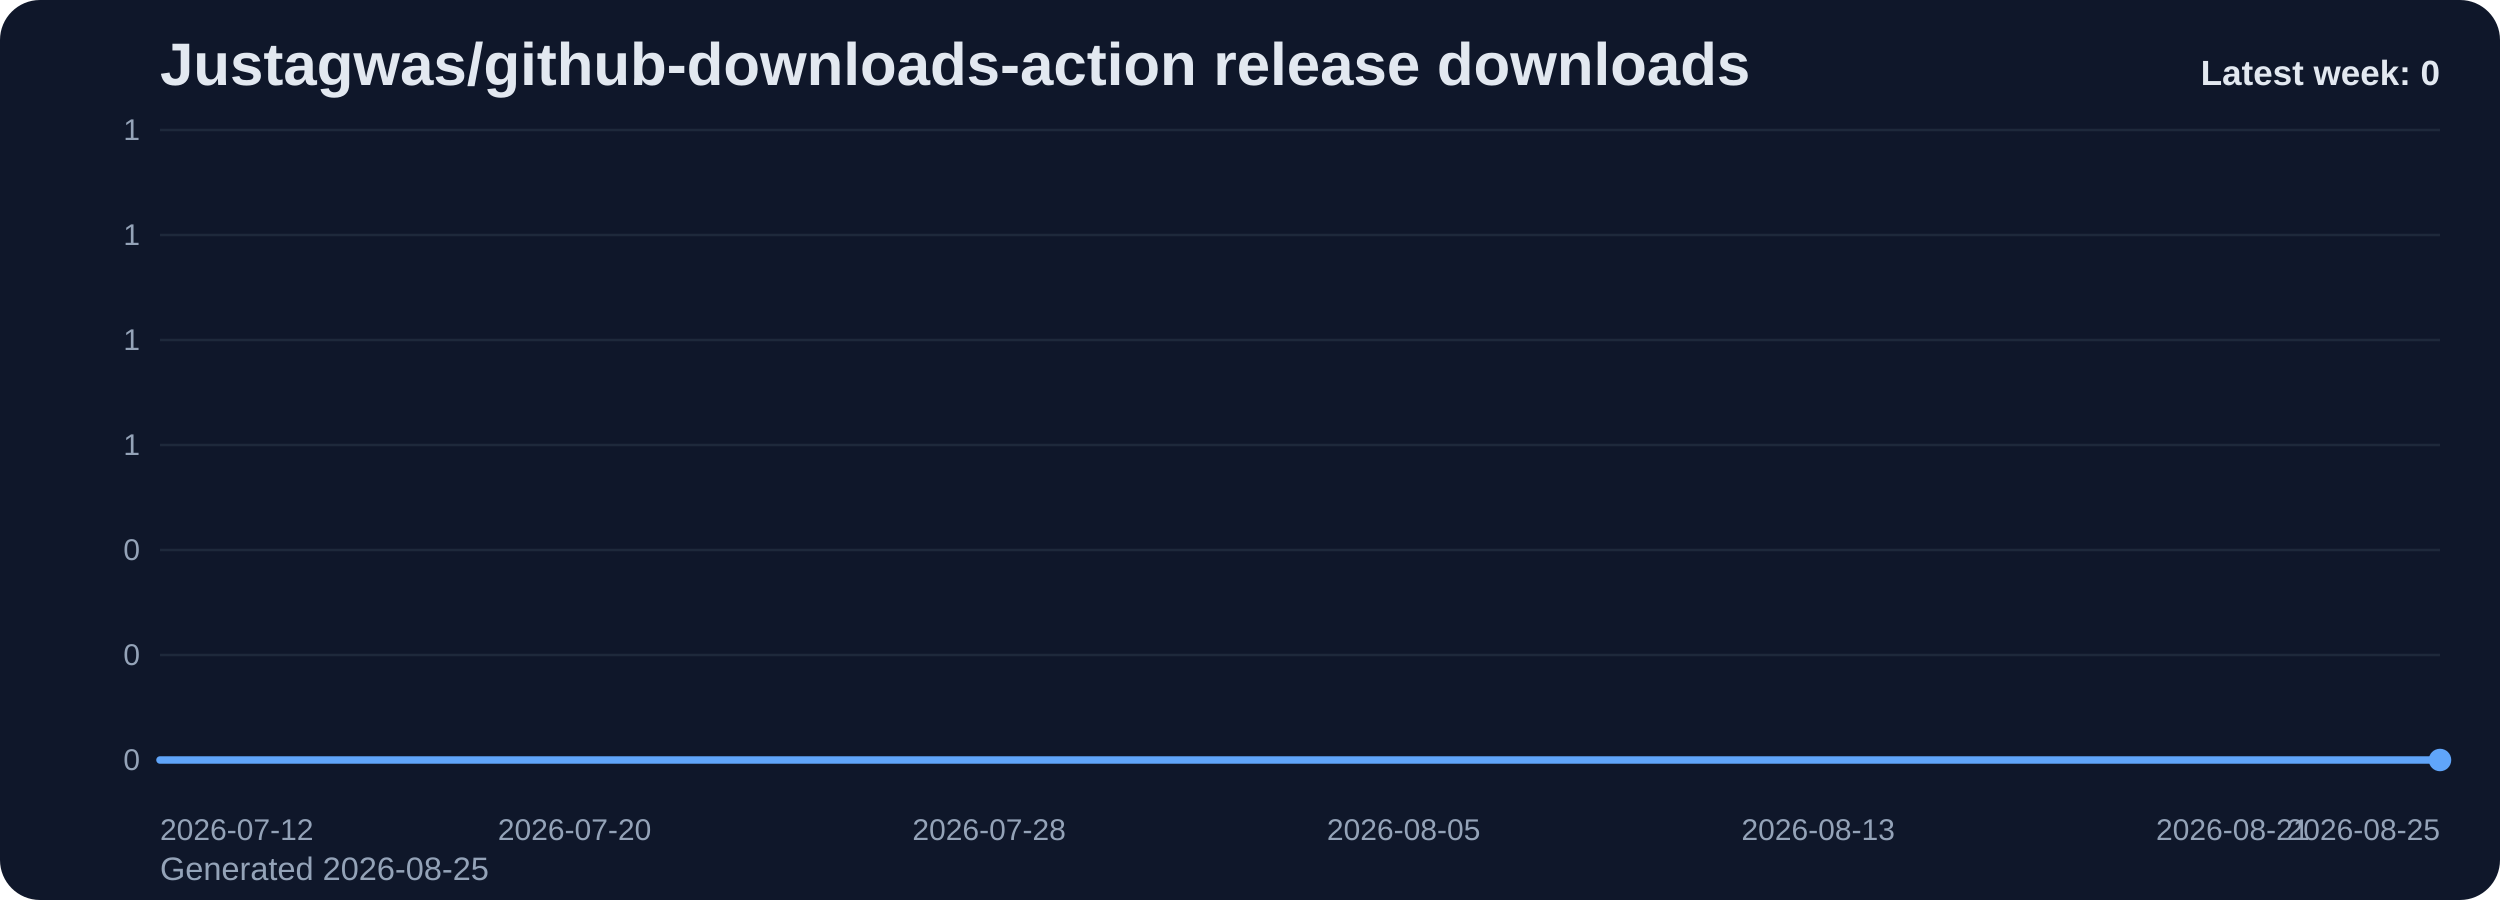
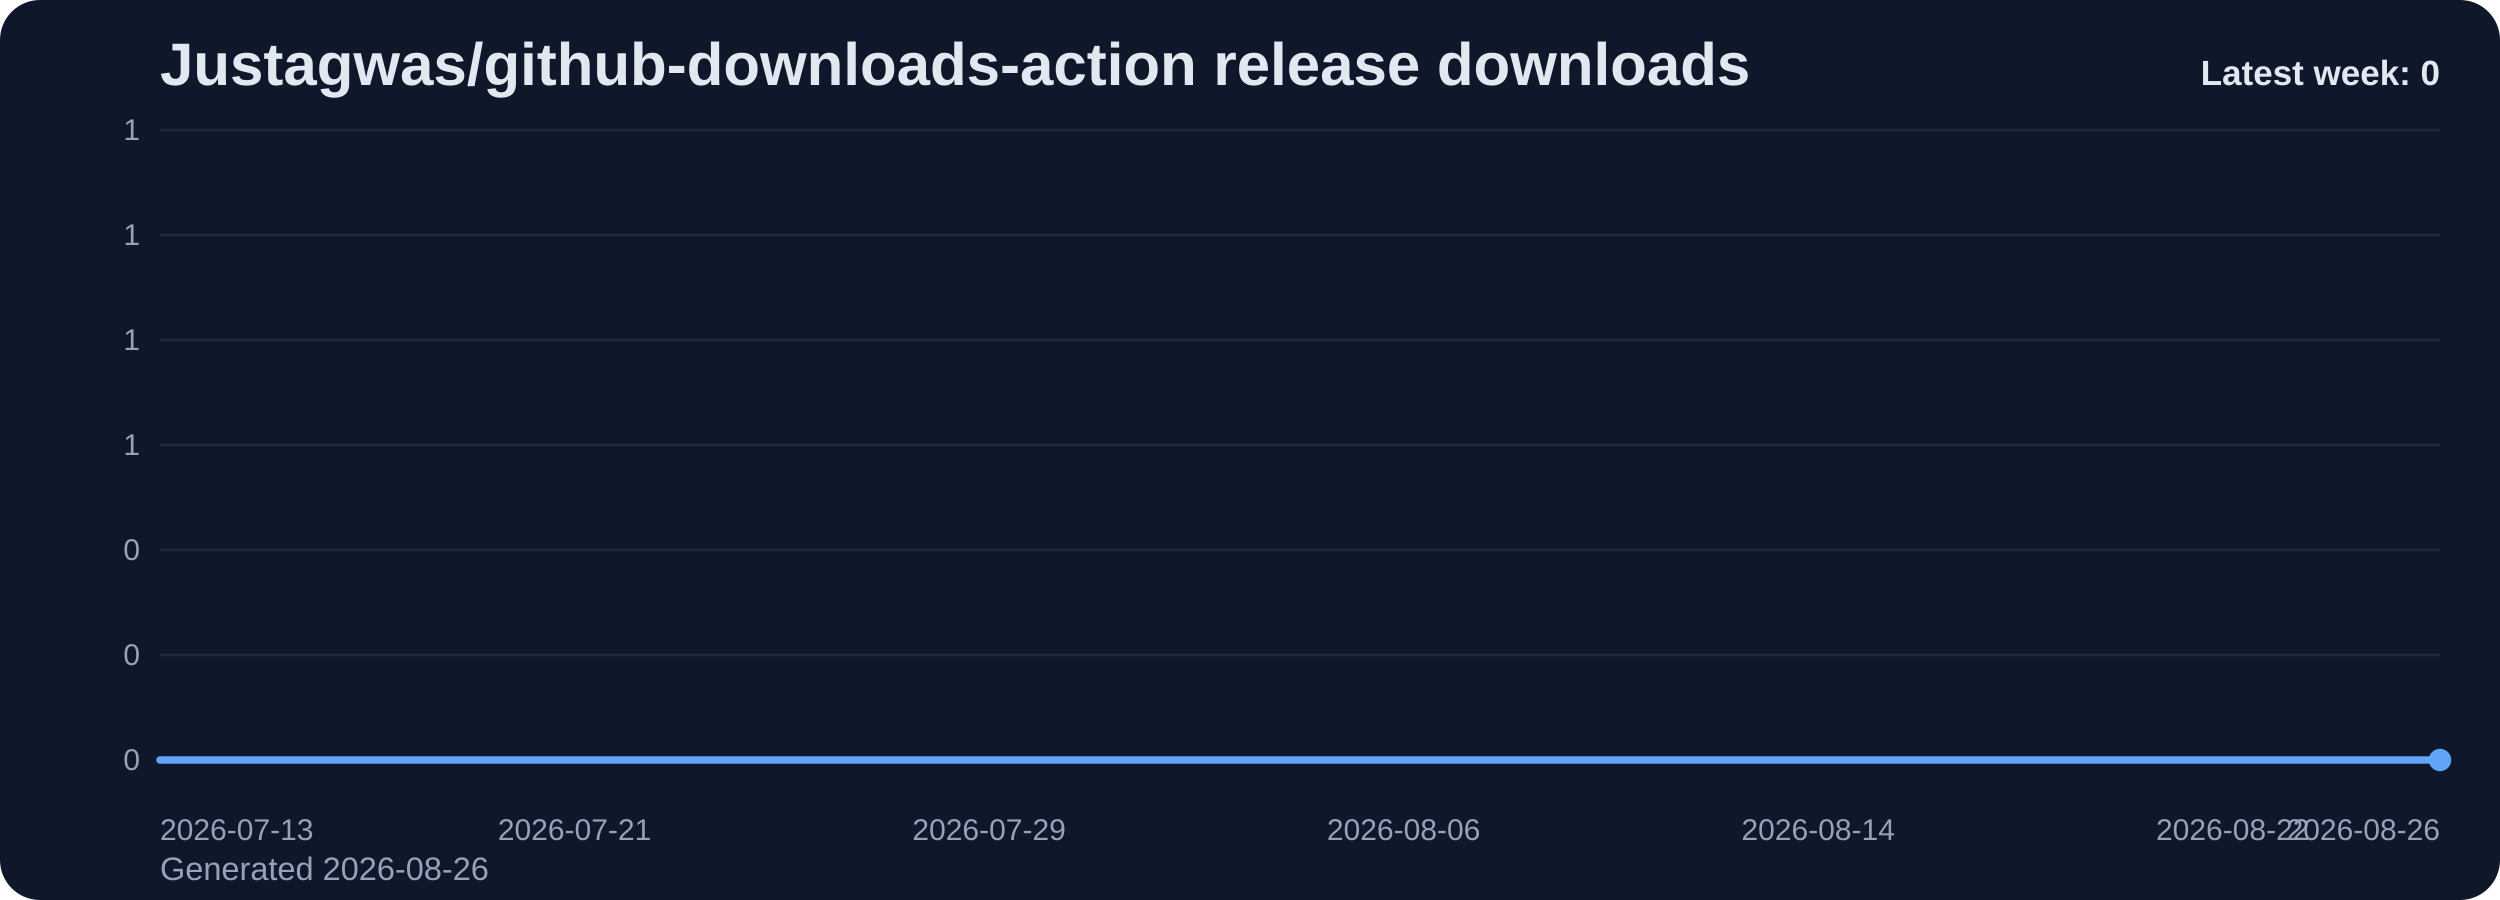
<svg xmlns="http://www.w3.org/2000/svg" viewBox="0 0 1000 360" role="img" aria-label="Justagwas/github-downloads-action release downloads chart">
  <defs>
    <linearGradient id="fill-weekly-slate" x1="0" y1="0" x2="0" y2="1">
      <stop offset="0%" stop-color="#60a5fa" stop-opacity="0.32" />
      <stop offset="100%" stop-color="#60a5fa" stop-opacity="0.05" />
    </linearGradient>
    <style>
      .bg { fill: #0f172a; }
      .title { font: 700 24px Arial, sans-serif; fill: #e2e8f0; }
      .sub { font: 400 13px Arial, sans-serif; fill: #94a3b8; }
      .grid { stroke: #1e293b; stroke-width: 1; }
      .axis { font: 400 12px Arial, sans-serif; fill: #94a3b8; }
      .line { fill: none; stroke: #60a5fa; stroke-width: 3; stroke-linecap: round; stroke-linejoin: round; }
      .dot { fill: #60a5fa; }
      .value { font: 600 11px Arial, sans-serif; fill: #cbd5e1; }
      .latest { font: 700 14px Arial, sans-serif; fill: #e2e8f0; }
    </style>
  </defs>
  <rect class="bg" x="0" y="0" width="1000" height="360" rx="16" />
  <text class="title" x="64" y="34">Justagwas/github-downloads-action release downloads</text>
-   <text class="sub" x="64" y="352">Generated 2026-08-25</text>
+   <text class="sub" x="64" y="352">Generated 2026-08-26</text>
  <line x1="64" y1="52.00" x2="976" y2="52.00" class="grid" />
  <text x="56" y="56.00" text-anchor="end" class="axis">1</text>
  <line x1="64" y1="94.00" x2="976" y2="94.00" class="grid" />
  <text x="56" y="98.00" text-anchor="end" class="axis">1</text>
  <line x1="64" y1="136.00" x2="976" y2="136.00" class="grid" />
  <text x="56" y="140.00" text-anchor="end" class="axis">1</text>
  <line x1="64" y1="178.00" x2="976" y2="178.00" class="grid" />
  <text x="56" y="182.00" text-anchor="end" class="axis">1</text>
  <line x1="64" y1="220.00" x2="976" y2="220.00" class="grid" />
  <text x="56" y="224.00" text-anchor="end" class="axis">0</text>
  <line x1="64" y1="262.00" x2="976" y2="262.00" class="grid" />
  <text x="56" y="266.00" text-anchor="end" class="axis">0</text>
  <line x1="64" y1="304.00" x2="976" y2="304.00" class="grid" />
  <text x="56" y="308.00" text-anchor="end" class="axis">0</text>
  <path d="M 64.00 304 L 64.00 304.00 L 84.73 304.00 L 105.45 304.00 L 126.18 304.00 L 146.91 304.00 L 167.64 304.00 L 188.36 304.00 L 209.09 304.00 L 229.82 304.00 L 250.55 304.00 L 271.27 304.00 L 292.00 304.00 L 312.73 304.00 L 333.45 304.00 L 354.18 304.00 L 374.91 304.00 L 395.64 304.00 L 416.36 304.00 L 437.09 304.00 L 457.82 304.00 L 478.55 304.00 L 499.27 304.00 L 520.00 304.00 L 540.73 304.00 L 561.45 304.00 L 582.18 304.00 L 602.91 304.00 L 623.64 304.00 L 644.36 304.00 L 665.09 304.00 L 685.82 304.00 L 706.55 304.00 L 727.27 304.00 L 748.00 304.00 L 768.73 304.00 L 789.45 304.00 L 810.18 304.00 L 830.91 304.00 L 851.64 304.00 L 872.36 304.00 L 893.09 304.00 L 913.82 304.00 L 934.55 304.00 L 955.27 304.00 L 976.00 304.00 L 976.00 304 Z" fill="url(#fill-weekly-slate)" />
  <polyline class="line" points="64.00,304.00 84.73,304.00 105.45,304.00 126.18,304.00 146.91,304.00 167.64,304.00 188.36,304.00 209.09,304.00 229.82,304.00 250.55,304.00 271.27,304.00 292.00,304.00 312.73,304.00 333.45,304.00 354.18,304.00 374.91,304.00 395.64,304.00 416.36,304.00 437.09,304.00 457.82,304.00 478.55,304.00 499.27,304.00 520.00,304.00 540.73,304.00 561.45,304.00 582.18,304.00 602.91,304.00 623.64,304.00 644.36,304.00 665.09,304.00 685.82,304.00 706.55,304.00 727.27,304.00 748.00,304.00 768.73,304.00 789.45,304.00 810.18,304.00 830.91,304.00 851.64,304.00 872.36,304.00 893.09,304.00 913.82,304.00 934.55,304.00 955.27,304.00 976.00,304.00" />
  <circle class="dot" cx="976.00" cy="304.00" r="4.5" />
-   <text class="axis" x="64.00" y="336" text-anchor="start">2026-07-12</text>
-   <text class="axis" x="229.82" y="336" text-anchor="middle">2026-07-20</text>
-   <text class="axis" x="395.64" y="336" text-anchor="middle">2026-07-28</text>
-   <text class="axis" x="561.45" y="336" text-anchor="middle">2026-08-05</text>
-   <text class="axis" x="727.27" y="336" text-anchor="middle">2026-08-13</text>
-   <text class="axis" x="893.09" y="336" text-anchor="middle">2026-08-21</text>
-   <text class="axis" x="976.00" y="336" text-anchor="end">2026-08-25</text>
+   <text class="axis" x="64.00" y="336" text-anchor="start">2026-07-13</text>
+   <text class="axis" x="229.82" y="336" text-anchor="middle">2026-07-21</text>
+   <text class="axis" x="395.64" y="336" text-anchor="middle">2026-07-29</text>
+   <text class="axis" x="561.45" y="336" text-anchor="middle">2026-08-06</text>
+   <text class="axis" x="727.27" y="336" text-anchor="middle">2026-08-14</text>
+   <text class="axis" x="893.09" y="336" text-anchor="middle">2026-08-22</text>
+   <text class="axis" x="976.00" y="336" text-anchor="end">2026-08-26</text>
  <text class="latest" x="976" y="34" text-anchor="end">Latest week: 0</text>
</svg>
